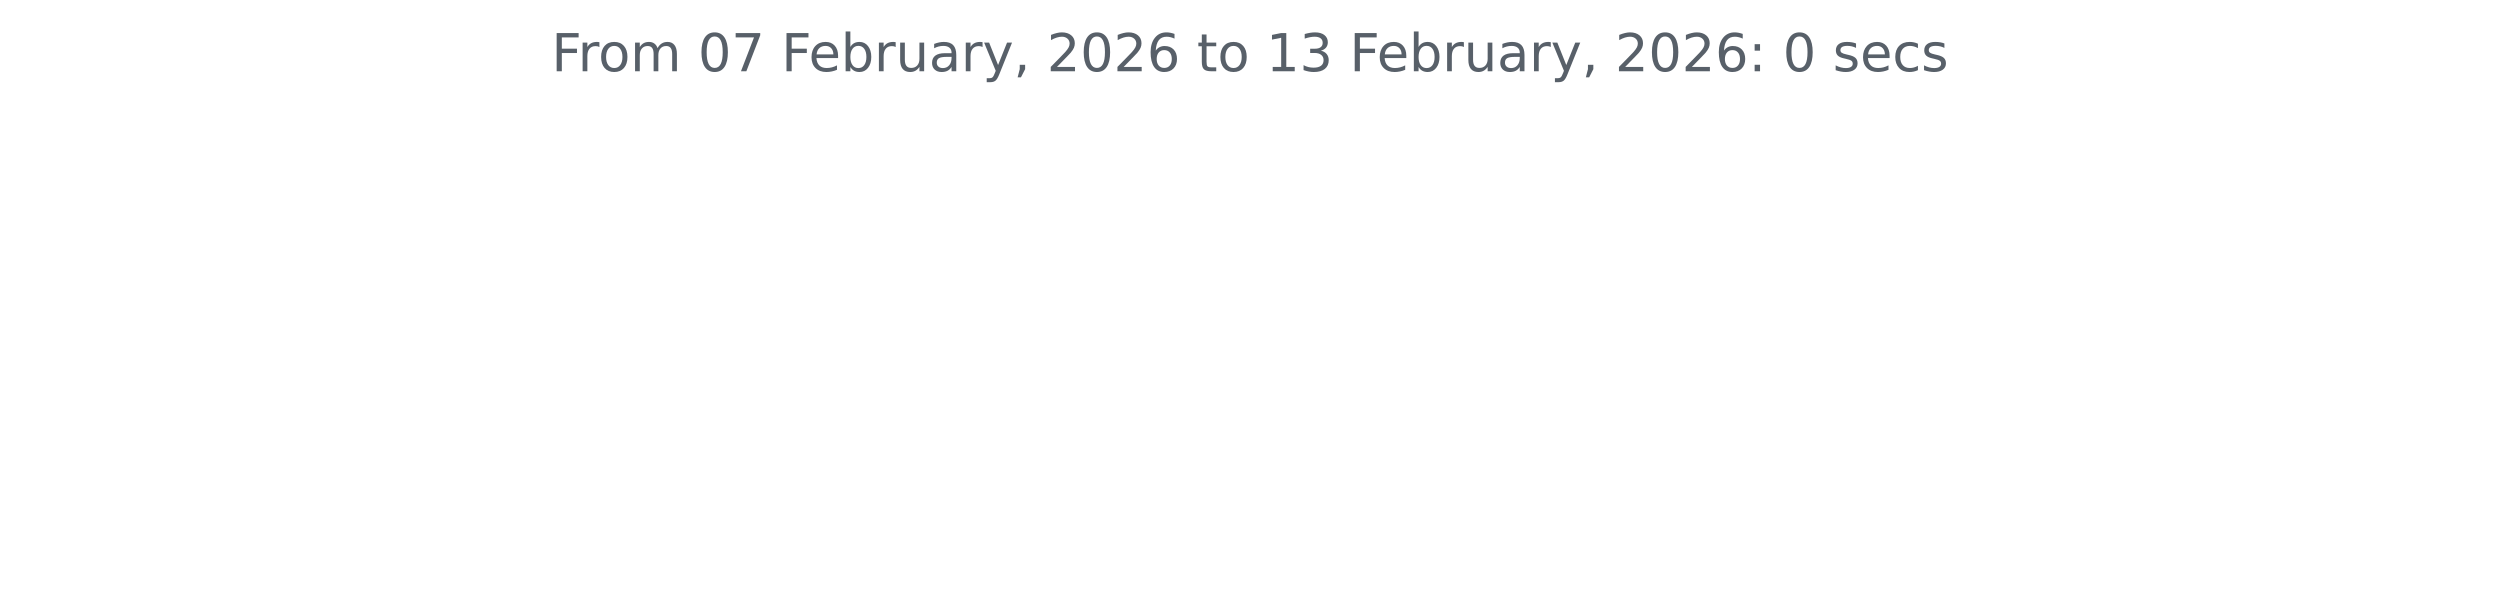
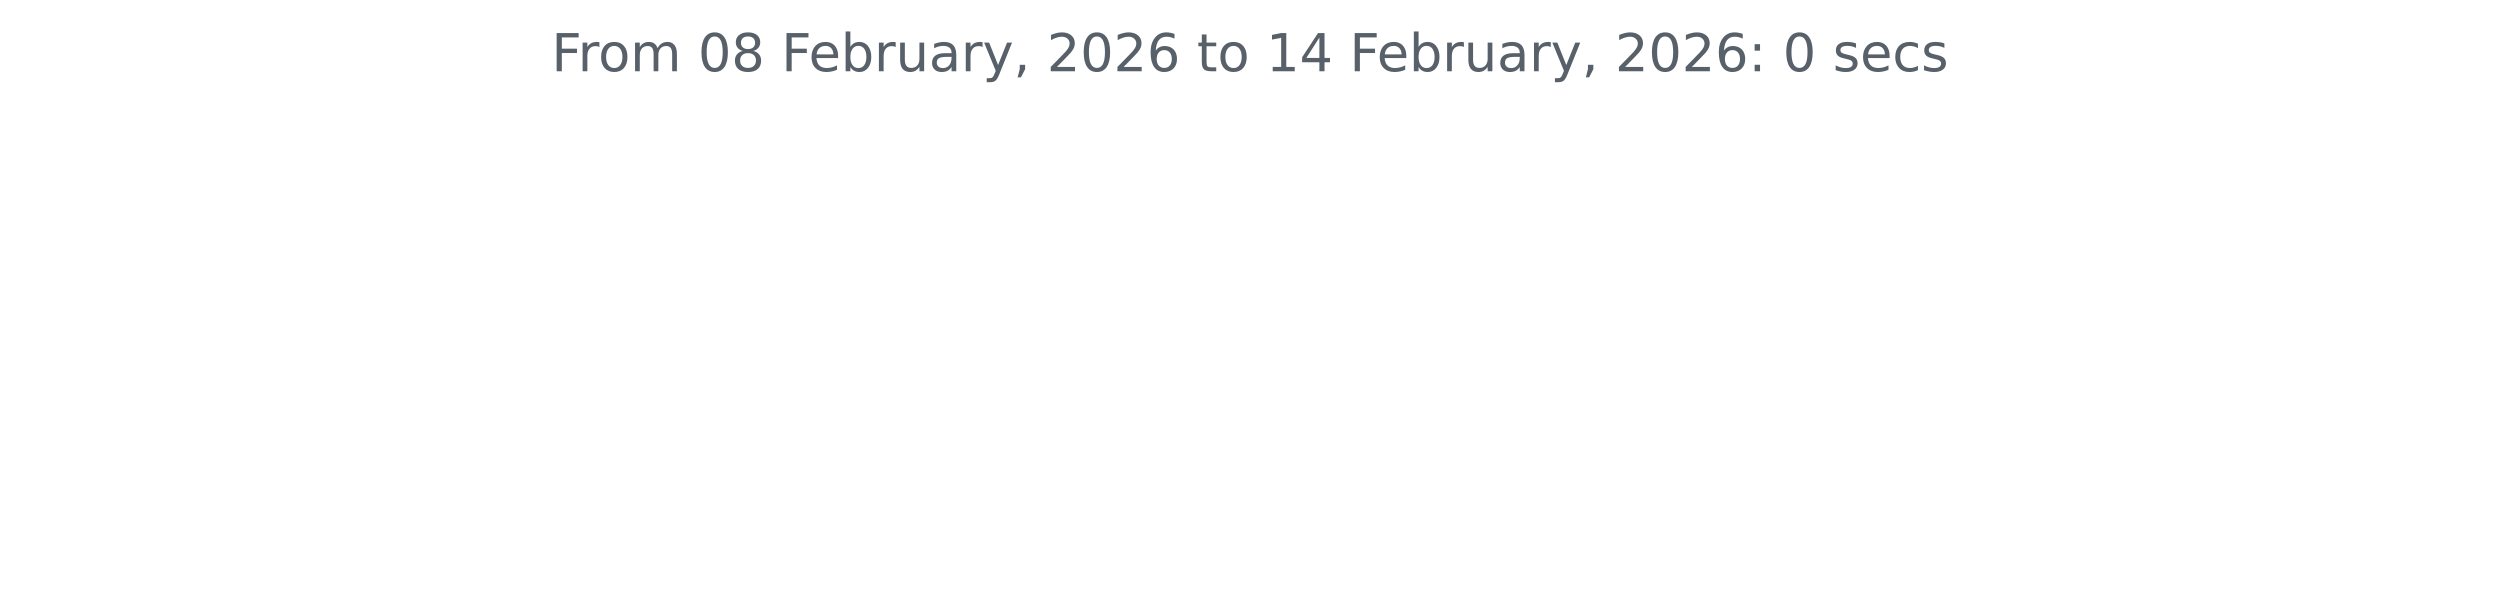
<svg xmlns="http://www.w3.org/2000/svg" xmlns:xlink="http://www.w3.org/1999/xlink" width="572.4pt" height="140.398pt" viewBox="0 0 572.4 140.398" version="1.1">
  <defs>
    <style type="text/css">*{stroke-linejoin: round; stroke-linecap: butt}</style>
  </defs>
  <g id="figure_1">
    <g id="patch_1">
      <path d="M 0 140.398  L 572.4 140.398  L 572.4 0  L 0 0  L 0 140.398  z " style="fill: none" />
    </g>
    <g id="axes_1">
      <g id="matplotlib.axis_1" />
      <g id="matplotlib.axis_2" />
      <g id="text_1">
        <g style="fill: #586069" transform="translate(126.2756 16.31812) scale(0.12 -0.12)">
          <defs>
            <path id="DejaVuSans-46" d="M 628 4666  L 3309 4666  L 3309 4134  L 1259 4134  L 1259 2759  L 3109 2759  L 3109 2228  L 1259 2228  L 1259 0  L 628 0  L 628 4666  z " transform="scale(0.015625)" />
            <path id="DejaVuSans-72" d="M 2631 2963  Q 2534 3019 2420 3045  Q 2306 3072 2169 3072  Q 1681 3072 1420 2755  Q 1159 2438 1159 1844  L 1159 0  L 581 0  L 581 3500  L 1159 3500  L 1159 2956  Q 1341 3275 1631 3429  Q 1922 3584 2338 3584  Q 2397 3584 2469 3576  Q 2541 3569 2628 3553  L 2631 2963  z " transform="scale(0.015625)" />
            <path id="DejaVuSans-6f" d="M 1959 3097  Q 1497 3097 1228 2736  Q 959 2375 959 1747  Q 959 1119 1226 758  Q 1494 397 1959 397  Q 2419 397 2687 759  Q 2956 1122 2956 1747  Q 2956 2369 2687 2733  Q 2419 3097 1959 3097  z M 1959 3584  Q 2709 3584 3137 3096  Q 3566 2609 3566 1747  Q 3566 888 3137 398  Q 2709 -91 1959 -91  Q 1206 -91 779 398  Q 353 888 353 1747  Q 353 2609 779 3096  Q 1206 3584 1959 3584  z " transform="scale(0.015625)" />
            <path id="DejaVuSans-6d" d="M 3328 2828  Q 3544 3216 3844 3400  Q 4144 3584 4550 3584  Q 5097 3584 5394 3201  Q 5691 2819 5691 2113  L 5691 0  L 5113 0  L 5113 2094  Q 5113 2597 4934 2840  Q 4756 3084 4391 3084  Q 3944 3084 3684 2787  Q 3425 2491 3425 1978  L 3425 0  L 2847 0  L 2847 2094  Q 2847 2600 2669 2842  Q 2491 3084 2119 3084  Q 1678 3084 1418 2786  Q 1159 2488 1159 1978  L 1159 0  L 581 0  L 581 3500  L 1159 3500  L 1159 2956  Q 1356 3278 1631 3431  Q 1906 3584 2284 3584  Q 2666 3584 2933 3390  Q 3200 3197 3328 2828  z " transform="scale(0.015625)" />
            <path id="DejaVuSans-20" transform="scale(0.015625)" />
            <path id="DejaVuSans-30" d="M 2034 4250  Q 1547 4250 1301 3770  Q 1056 3291 1056 2328  Q 1056 1369 1301 889  Q 1547 409 2034 409  Q 2525 409 2770 889  Q 3016 1369 3016 2328  Q 3016 3291 2770 3770  Q 2525 4250 2034 4250  z M 2034 4750  Q 2819 4750 3233 4129  Q 3647 3509 3647 2328  Q 3647 1150 3233 529  Q 2819 -91 2034 -91  Q 1250 -91 836 529  Q 422 1150 422 2328  Q 422 3509 836 4129  Q 1250 4750 2034 4750  z " transform="scale(0.015625)" />
-             <path id="DejaVuSans-37" d="M 525 4666  L 3525 4666  L 3525 4397  L 1831 0  L 1172 0  L 2766 4134  L 525 4134  L 525 4666  z " transform="scale(0.015625)" />
+             <path id="DejaVuSans-38" d="M 2034 2216  Q 1584 2216 1326 1975  Q 1069 1734 1069 1313  Q 1069 891 1326 650  Q 1584 409 2034 409  Q 2484 409 2743 651  Q 3003 894 3003 1313  Q 3003 1734 2745 1975  Q 2488 2216 2034 2216  z M 1403 2484  Q 997 2584 770 2862  Q 544 3141 544 3541  Q 544 4100 942 4425  Q 1341 4750 2034 4750  Q 2731 4750 3128 4425  Q 3525 4100 3525 3541  Q 3525 3141 3298 2862  Q 3072 2584 2669 2484  Q 3125 2378 3379 2068  Q 3634 1759 3634 1313  Q 3634 634 3220 271  Q 2806 -91 2034 -91  Q 1263 -91 848 271  Q 434 634 434 1313  Q 434 1759 690 2068  Q 947 2378 1403 2484  z M 1172 3481  Q 1172 3119 1398 2916  Q 1625 2713 2034 2713  Q 2441 2713 2670 2916  Q 2900 3119 2900 3481  Q 2900 3844 2670 4047  Q 2441 4250 2034 4250  Q 1625 4250 1398 4047  Q 1172 3844 1172 3481  z " transform="scale(0.015625)" />
            <path id="DejaVuSans-65" d="M 3597 1894  L 3597 1613  L 953 1613  Q 991 1019 1311 708  Q 1631 397 2203 397  Q 2534 397 2845 478  Q 3156 559 3463 722  L 3463 178  Q 3153 47 2828 -22  Q 2503 -91 2169 -91  Q 1331 -91 842 396  Q 353 884 353 1716  Q 353 2575 817 3079  Q 1281 3584 2069 3584  Q 2775 3584 3186 3129  Q 3597 2675 3597 1894  z M 3022 2063  Q 3016 2534 2758 2815  Q 2500 3097 2075 3097  Q 1594 3097 1305 2825  Q 1016 2553 972 2059  L 3022 2063  z " transform="scale(0.015625)" />
            <path id="DejaVuSans-62" d="M 3116 1747  Q 3116 2381 2855 2742  Q 2594 3103 2138 3103  Q 1681 3103 1420 2742  Q 1159 2381 1159 1747  Q 1159 1113 1420 752  Q 1681 391 2138 391  Q 2594 391 2855 752  Q 3116 1113 3116 1747  z M 1159 2969  Q 1341 3281 1617 3432  Q 1894 3584 2278 3584  Q 2916 3584 3314 3078  Q 3713 2572 3713 1747  Q 3713 922 3314 415  Q 2916 -91 2278 -91  Q 1894 -91 1617 61  Q 1341 213 1159 525  L 1159 0  L 581 0  L 581 4863  L 1159 4863  L 1159 2969  z " transform="scale(0.015625)" />
            <path id="DejaVuSans-75" d="M 544 1381  L 544 3500  L 1119 3500  L 1119 1403  Q 1119 906 1312 657  Q 1506 409 1894 409  Q 2359 409 2629 706  Q 2900 1003 2900 1516  L 2900 3500  L 3475 3500  L 3475 0  L 2900 0  L 2900 538  Q 2691 219 2414 64  Q 2138 -91 1772 -91  Q 1169 -91 856 284  Q 544 659 544 1381  z M 1991 3584  L 1991 3584  z " transform="scale(0.015625)" />
            <path id="DejaVuSans-61" d="M 2194 1759  Q 1497 1759 1228 1600  Q 959 1441 959 1056  Q 959 750 1161 570  Q 1363 391 1709 391  Q 2188 391 2477 730  Q 2766 1069 2766 1631  L 2766 1759  L 2194 1759  z M 3341 1997  L 3341 0  L 2766 0  L 2766 531  Q 2569 213 2275 61  Q 1981 -91 1556 -91  Q 1019 -91 701 211  Q 384 513 384 1019  Q 384 1609 779 1909  Q 1175 2209 1959 2209  L 2766 2209  L 2766 2266  Q 2766 2663 2505 2880  Q 2244 3097 1772 3097  Q 1472 3097 1187 3025  Q 903 2953 641 2809  L 641 3341  Q 956 3463 1253 3523  Q 1550 3584 1831 3584  Q 2591 3584 2966 3190  Q 3341 2797 3341 1997  z " transform="scale(0.015625)" />
            <path id="DejaVuSans-79" d="M 2059 -325  Q 1816 -950 1584 -1140  Q 1353 -1331 966 -1331  L 506 -1331  L 506 -850  L 844 -850  Q 1081 -850 1212 -737  Q 1344 -625 1503 -206  L 1606 56  L 191 3500  L 800 3500  L 1894 763  L 2988 3500  L 3597 3500  L 2059 -325  z " transform="scale(0.015625)" />
            <path id="DejaVuSans-2c" d="M 750 794  L 1409 794  L 1409 256  L 897 -744  L 494 -744  L 750 256  L 750 794  z " transform="scale(0.015625)" />
            <path id="DejaVuSans-32" d="M 1228 531  L 3431 531  L 3431 0  L 469 0  L 469 531  Q 828 903 1448 1529  Q 2069 2156 2228 2338  Q 2531 2678 2651 2914  Q 2772 3150 2772 3378  Q 2772 3750 2511 3984  Q 2250 4219 1831 4219  Q 1534 4219 1204 4116  Q 875 4013 500 3803  L 500 4441  Q 881 4594 1212 4672  Q 1544 4750 1819 4750  Q 2544 4750 2975 4387  Q 3406 4025 3406 3419  Q 3406 3131 3298 2873  Q 3191 2616 2906 2266  Q 2828 2175 2409 1742  Q 1991 1309 1228 531  z " transform="scale(0.015625)" />
            <path id="DejaVuSans-36" d="M 2113 2584  Q 1688 2584 1439 2293  Q 1191 2003 1191 1497  Q 1191 994 1439 701  Q 1688 409 2113 409  Q 2538 409 2786 701  Q 3034 994 3034 1497  Q 3034 2003 2786 2293  Q 2538 2584 2113 2584  z M 3366 4563  L 3366 3988  Q 3128 4100 2886 4159  Q 2644 4219 2406 4219  Q 1781 4219 1451 3797  Q 1122 3375 1075 2522  Q 1259 2794 1537 2939  Q 1816 3084 2150 3084  Q 2853 3084 3261 2657  Q 3669 2231 3669 1497  Q 3669 778 3244 343  Q 2819 -91 2113 -91  Q 1303 -91 875 529  Q 447 1150 447 2328  Q 447 3434 972 4092  Q 1497 4750 2381 4750  Q 2619 4750 2861 4703  Q 3103 4656 3366 4563  z " transform="scale(0.015625)" />
            <path id="DejaVuSans-74" d="M 1172 4494  L 1172 3500  L 2356 3500  L 2356 3053  L 1172 3053  L 1172 1153  Q 1172 725 1289 603  Q 1406 481 1766 481  L 2356 481  L 2356 0  L 1766 0  Q 1100 0 847 248  Q 594 497 594 1153  L 594 3053  L 172 3053  L 172 3500  L 594 3500  L 594 4494  L 1172 4494  z " transform="scale(0.015625)" />
            <path id="DejaVuSans-31" d="M 794 531  L 1825 531  L 1825 4091  L 703 3866  L 703 4441  L 1819 4666  L 2450 4666  L 2450 531  L 3481 531  L 3481 0  L 794 0  L 794 531  z " transform="scale(0.015625)" />
-             <path id="DejaVuSans-33" d="M 2597 2516  Q 3050 2419 3304 2112  Q 3559 1806 3559 1356  Q 3559 666 3084 287  Q 2609 -91 1734 -91  Q 1441 -91 1130 -33  Q 819 25 488 141  L 488 750  Q 750 597 1062 519  Q 1375 441 1716 441  Q 2309 441 2620 675  Q 2931 909 2931 1356  Q 2931 1769 2642 2001  Q 2353 2234 1838 2234  L 1294 2234  L 1294 2753  L 1863 2753  Q 2328 2753 2575 2939  Q 2822 3125 2822 3475  Q 2822 3834 2567 4026  Q 2313 4219 1838 4219  Q 1578 4219 1281 4162  Q 984 4106 628 3988  L 628 4550  Q 988 4650 1302 4700  Q 1616 4750 1894 4750  Q 2613 4750 3031 4423  Q 3450 4097 3450 3541  Q 3450 3153 3228 2886  Q 3006 2619 2597 2516  z " transform="scale(0.015625)" />
+             <path id="DejaVuSans-34" d="M 2419 4116  L 825 1625  L 2419 1625  L 2419 4116  z M 2253 4666  L 3047 4666  L 3047 1625  L 3713 1625  L 3713 1100  L 3047 1100  L 3047 0  L 2419 0  L 2419 1100  L 313 1100  L 313 1709  L 2253 4666  z " transform="scale(0.015625)" />
            <path id="DejaVuSans-3a" d="M 750 794  L 1409 794  L 1409 0  L 750 0  L 750 794  z M 750 3309  L 1409 3309  L 1409 2516  L 750 2516  L 750 3309  z " transform="scale(0.015625)" />
            <path id="DejaVuSans-73" d="M 2834 3397  L 2834 2853  Q 2591 2978 2328 3040  Q 2066 3103 1784 3103  Q 1356 3103 1142 2972  Q 928 2841 928 2578  Q 928 2378 1081 2264  Q 1234 2150 1697 2047  L 1894 2003  Q 2506 1872 2764 1633  Q 3022 1394 3022 966  Q 3022 478 2636 193  Q 2250 -91 1575 -91  Q 1294 -91 989 -36  Q 684 19 347 128  L 347 722  Q 666 556 975 473  Q 1284 391 1588 391  Q 1994 391 2212 530  Q 2431 669 2431 922  Q 2431 1156 2273 1281  Q 2116 1406 1581 1522  L 1381 1569  Q 847 1681 609 1914  Q 372 2147 372 2553  Q 372 3047 722 3315  Q 1072 3584 1716 3584  Q 2034 3584 2315 3537  Q 2597 3491 2834 3397  z " transform="scale(0.015625)" />
            <path id="DejaVuSans-63" d="M 3122 3366  L 3122 2828  Q 2878 2963 2633 3030  Q 2388 3097 2138 3097  Q 1578 3097 1268 2742  Q 959 2388 959 1747  Q 959 1106 1268 751  Q 1578 397 2138 397  Q 2388 397 2633 464  Q 2878 531 3122 666  L 3122 134  Q 2881 22 2623 -34  Q 2366 -91 2075 -91  Q 1284 -91 818 406  Q 353 903 353 1747  Q 353 2603 823 3093  Q 1294 3584 2113 3584  Q 2378 3584 2631 3529  Q 2884 3475 3122 3366  z " transform="scale(0.015625)" />
          </defs>
          <use xlink:href="#DejaVuSans-46" />
          <use xlink:href="#DejaVuSans-72" x="50.27" />
          <use xlink:href="#DejaVuSans-6f" x="89.133" />
          <use xlink:href="#DejaVuSans-6d" x="150.314" />
          <use xlink:href="#DejaVuSans-20" x="247.727" />
          <use xlink:href="#DejaVuSans-30" x="279.514" />
-           <use xlink:href="#DejaVuSans-37" x="343.137" />
+           <use xlink:href="#DejaVuSans-38" x="343.137" />
          <use xlink:href="#DejaVuSans-20" x="406.76" />
          <use xlink:href="#DejaVuSans-46" x="438.547" />
          <use xlink:href="#DejaVuSans-65" x="490.566" />
          <use xlink:href="#DejaVuSans-62" x="552.09" />
          <use xlink:href="#DejaVuSans-72" x="615.566" />
          <use xlink:href="#DejaVuSans-75" x="656.68" />
          <use xlink:href="#DejaVuSans-61" x="720.059" />
          <use xlink:href="#DejaVuSans-72" x="781.338" />
          <use xlink:href="#DejaVuSans-79" x="822.451" />
          <use xlink:href="#DejaVuSans-2c" x="881.631" />
          <use xlink:href="#DejaVuSans-20" x="913.418" />
          <use xlink:href="#DejaVuSans-32" x="945.205" />
          <use xlink:href="#DejaVuSans-30" x="1008.828" />
          <use xlink:href="#DejaVuSans-32" x="1072.451" />
          <use xlink:href="#DejaVuSans-36" x="1136.074" />
          <use xlink:href="#DejaVuSans-20" x="1199.697" />
          <use xlink:href="#DejaVuSans-74" x="1231.484" />
          <use xlink:href="#DejaVuSans-6f" x="1270.693" />
          <use xlink:href="#DejaVuSans-20" x="1331.875" />
          <use xlink:href="#DejaVuSans-31" x="1363.662" />
-           <use xlink:href="#DejaVuSans-33" x="1427.285" />
+           <use xlink:href="#DejaVuSans-34" x="1427.285" />
          <use xlink:href="#DejaVuSans-20" x="1490.908" />
          <use xlink:href="#DejaVuSans-46" x="1522.695" />
          <use xlink:href="#DejaVuSans-65" x="1574.715" />
          <use xlink:href="#DejaVuSans-62" x="1636.238" />
          <use xlink:href="#DejaVuSans-72" x="1699.715" />
          <use xlink:href="#DejaVuSans-75" x="1740.828" />
          <use xlink:href="#DejaVuSans-61" x="1804.207" />
          <use xlink:href="#DejaVuSans-72" x="1865.486" />
          <use xlink:href="#DejaVuSans-79" x="1906.6" />
          <use xlink:href="#DejaVuSans-2c" x="1965.779" />
          <use xlink:href="#DejaVuSans-20" x="1997.566" />
          <use xlink:href="#DejaVuSans-32" x="2029.354" />
          <use xlink:href="#DejaVuSans-30" x="2092.977" />
          <use xlink:href="#DejaVuSans-32" x="2156.6" />
          <use xlink:href="#DejaVuSans-36" x="2220.223" />
          <use xlink:href="#DejaVuSans-3a" x="2283.846" />
          <use xlink:href="#DejaVuSans-20" x="2317.537" />
          <use xlink:href="#DejaVuSans-30" x="2349.324" />
          <use xlink:href="#DejaVuSans-20" x="2412.947" />
          <use xlink:href="#DejaVuSans-73" x="2444.734" />
          <use xlink:href="#DejaVuSans-65" x="2496.834" />
          <use xlink:href="#DejaVuSans-63" x="2558.357" />
          <use xlink:href="#DejaVuSans-73" x="2613.338" />
        </g>
      </g>
    </g>
  </g>
</svg>
